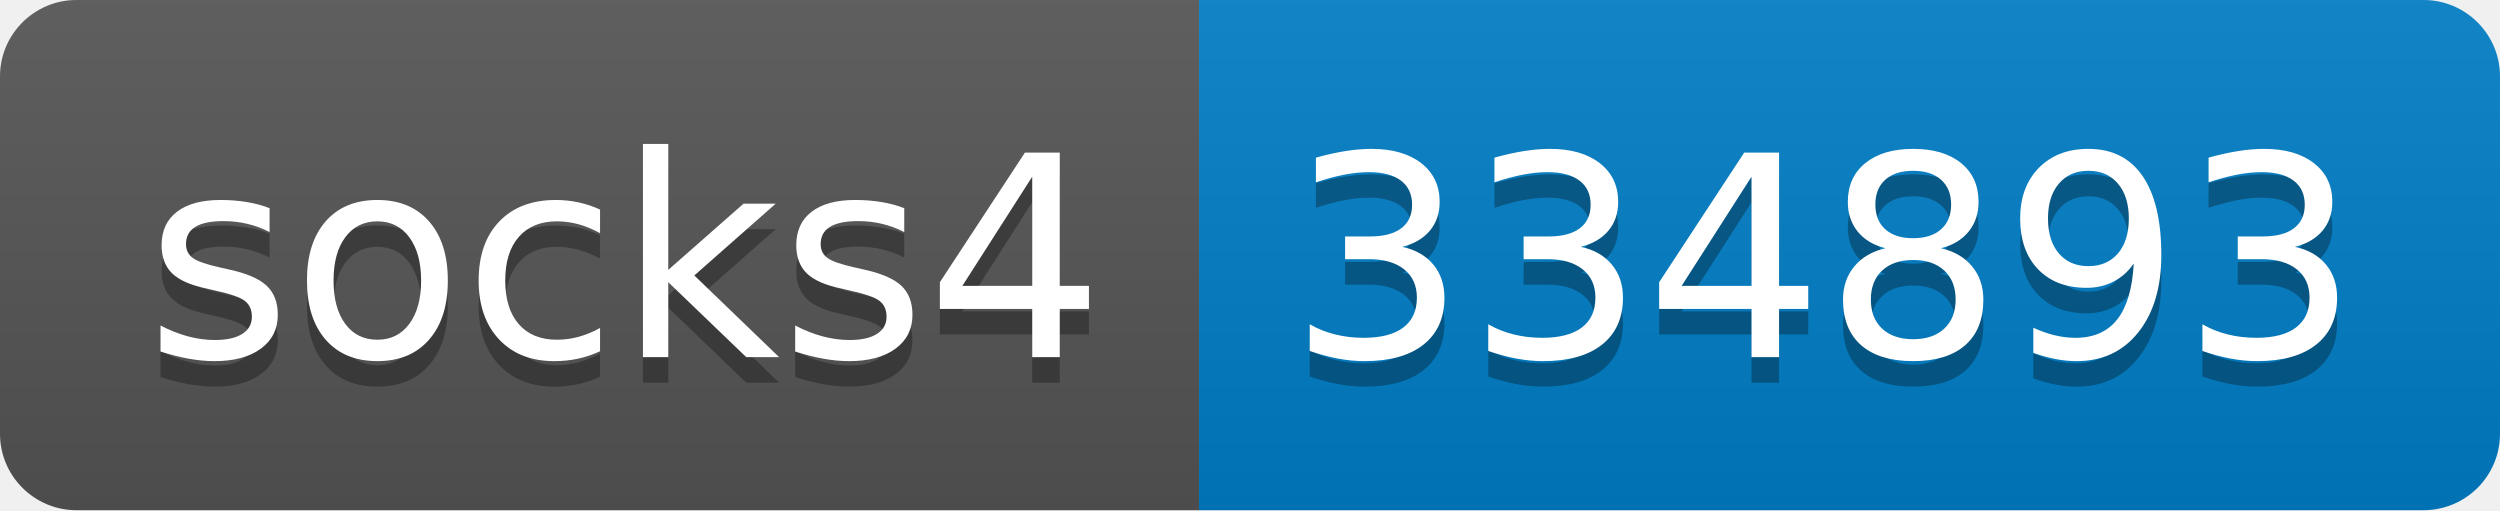
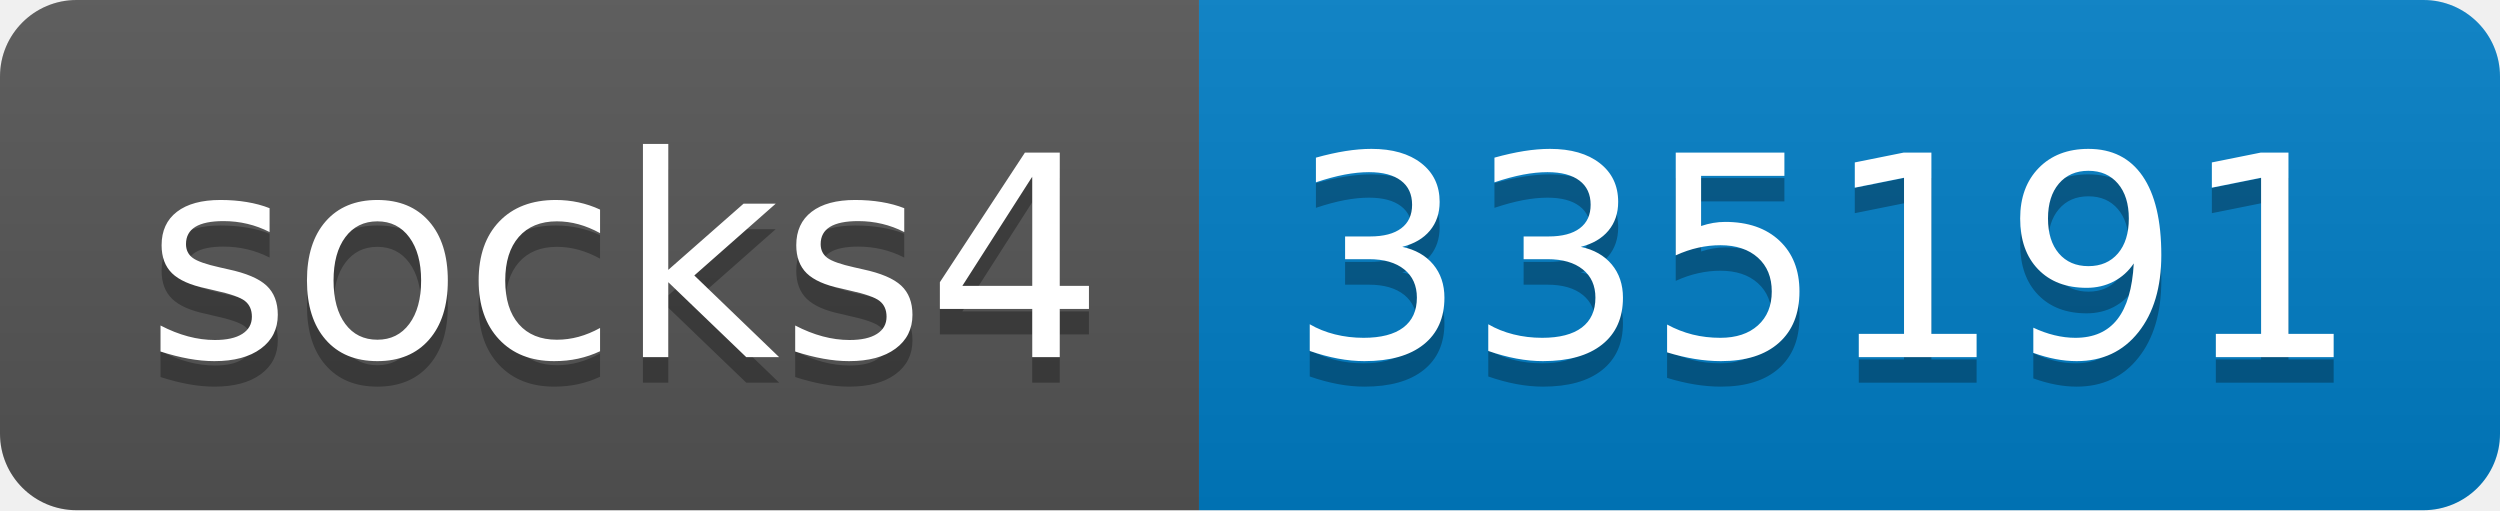
- <svg xmlns="http://www.w3.org/2000/svg" width="98" height="20" role="img" aria-label="socks4: 334893">
+ <svg xmlns="http://www.w3.org/2000/svg" width="98" height="20" role="img" aria-label="socks4: 335191">
  <linearGradient id="s" x2="0" y2="100%">
    <stop offset="0" stop-color="#bbb" stop-opacity=".1" />
    <stop offset="1" stop-opacity=".1" />
  </linearGradient>
  <clipPath id="r">
    <rect width="98" height="20" rx="3" fill="#fff" />
  </clipPath>
  <g clip-path="url(#r)">
    <rect width="47" height="20" fill="#555" />
    <rect x="47" width="51" height="20" fill="#007ec6" />
    <rect width="98" height="20" fill="url(#s)" />
  </g>
  <g fill="#fff" text-anchor="middle" font-family="Verdana,Geneva,DejaVu Sans,sans-serif" text-rendering="geometricPrecision" font-size="110">
    <text aria-hidden="true" x="245" y="150" fill="#010101" fill-opacity=".3" transform="scale(.1)" textLength="370">socks4</text>
    <text x="245" y="140" transform="scale(.1)" fill="#fff" textLength="370">socks4</text>
-     <text aria-hidden="true" x="715" y="150" fill="#010101" fill-opacity=".3" transform="scale(.1)" textLength="410">334893</text>
-     <text x="715" y="140" transform="scale(.1)" fill="#fff" textLength="410">334893</text>
+     <text aria-hidden="true" x="715" y="150" fill="#010101" fill-opacity=".3" transform="scale(.1)" textLength="410">335191</text>
+     <text x="715" y="140" transform="scale(.1)" fill="#fff" textLength="410">335191</text>
  </g>
</svg>
